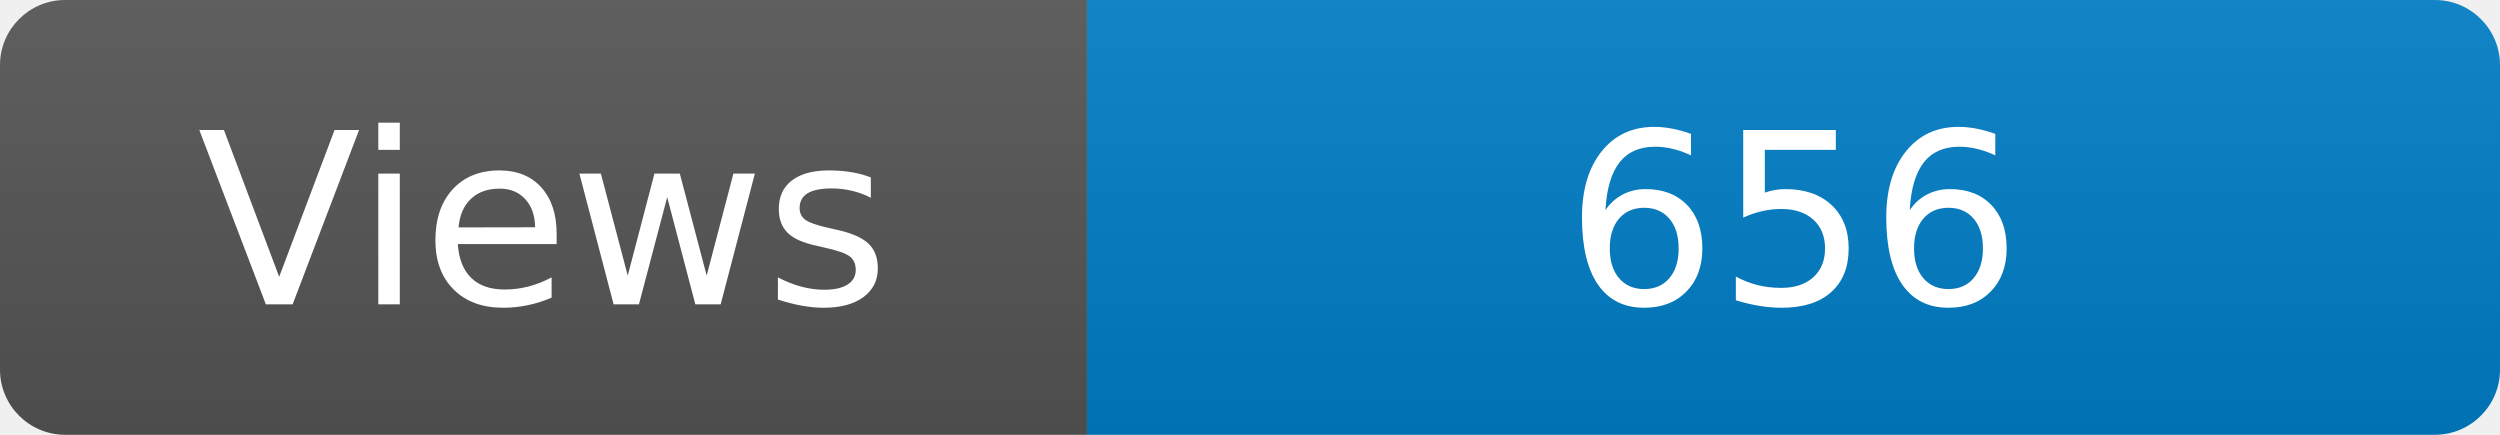
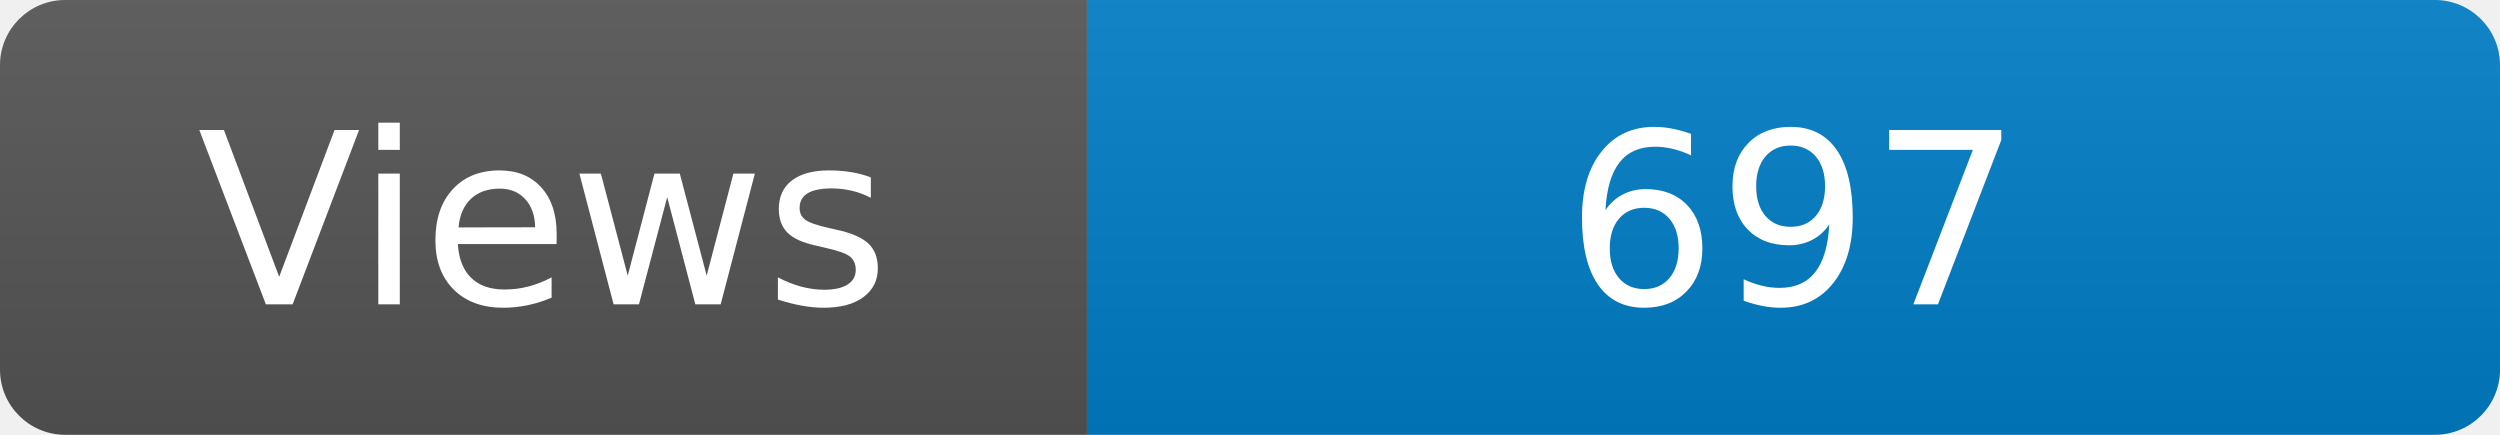
<svg xmlns="http://www.w3.org/2000/svg" width="115" height="20" role="img" aria-label="Maintained?: yes">
  <linearGradient id="s" x2="0" y2="100%">
    <stop offset="0" stop-color="#bbb" stop-opacity=".1" />
    <stop offset="1" stop-opacity=".1" />
  </linearGradient>
  <clipPath id="r">
    <rect width="115" height="20" rx="3" fill="#fff" />
  </clipPath>
  <g clip-path="url(#r)">
    <rect width="50" height="20" fill="#555" />
    <rect x="50" width="160" height="20" fill="#007ec6" />
    <rect width="115" height="20" fill="url(#s)" />
  </g>
  <g fill="#fff" text-anchor="middle" font-family="Verdana,Geneva,DejaVu Sans,sans-serif" font-size="110">
    <text x="250" y="140" transform="scale(.1)" fill="#fff">Views</text>
-     <text x="825" y="140" transform="scale(.1)" fill="#fff">656</text>
+     <text x="825" y="140" transform="scale(.1)" fill="#fff">697</text>
  </g>
</svg>
